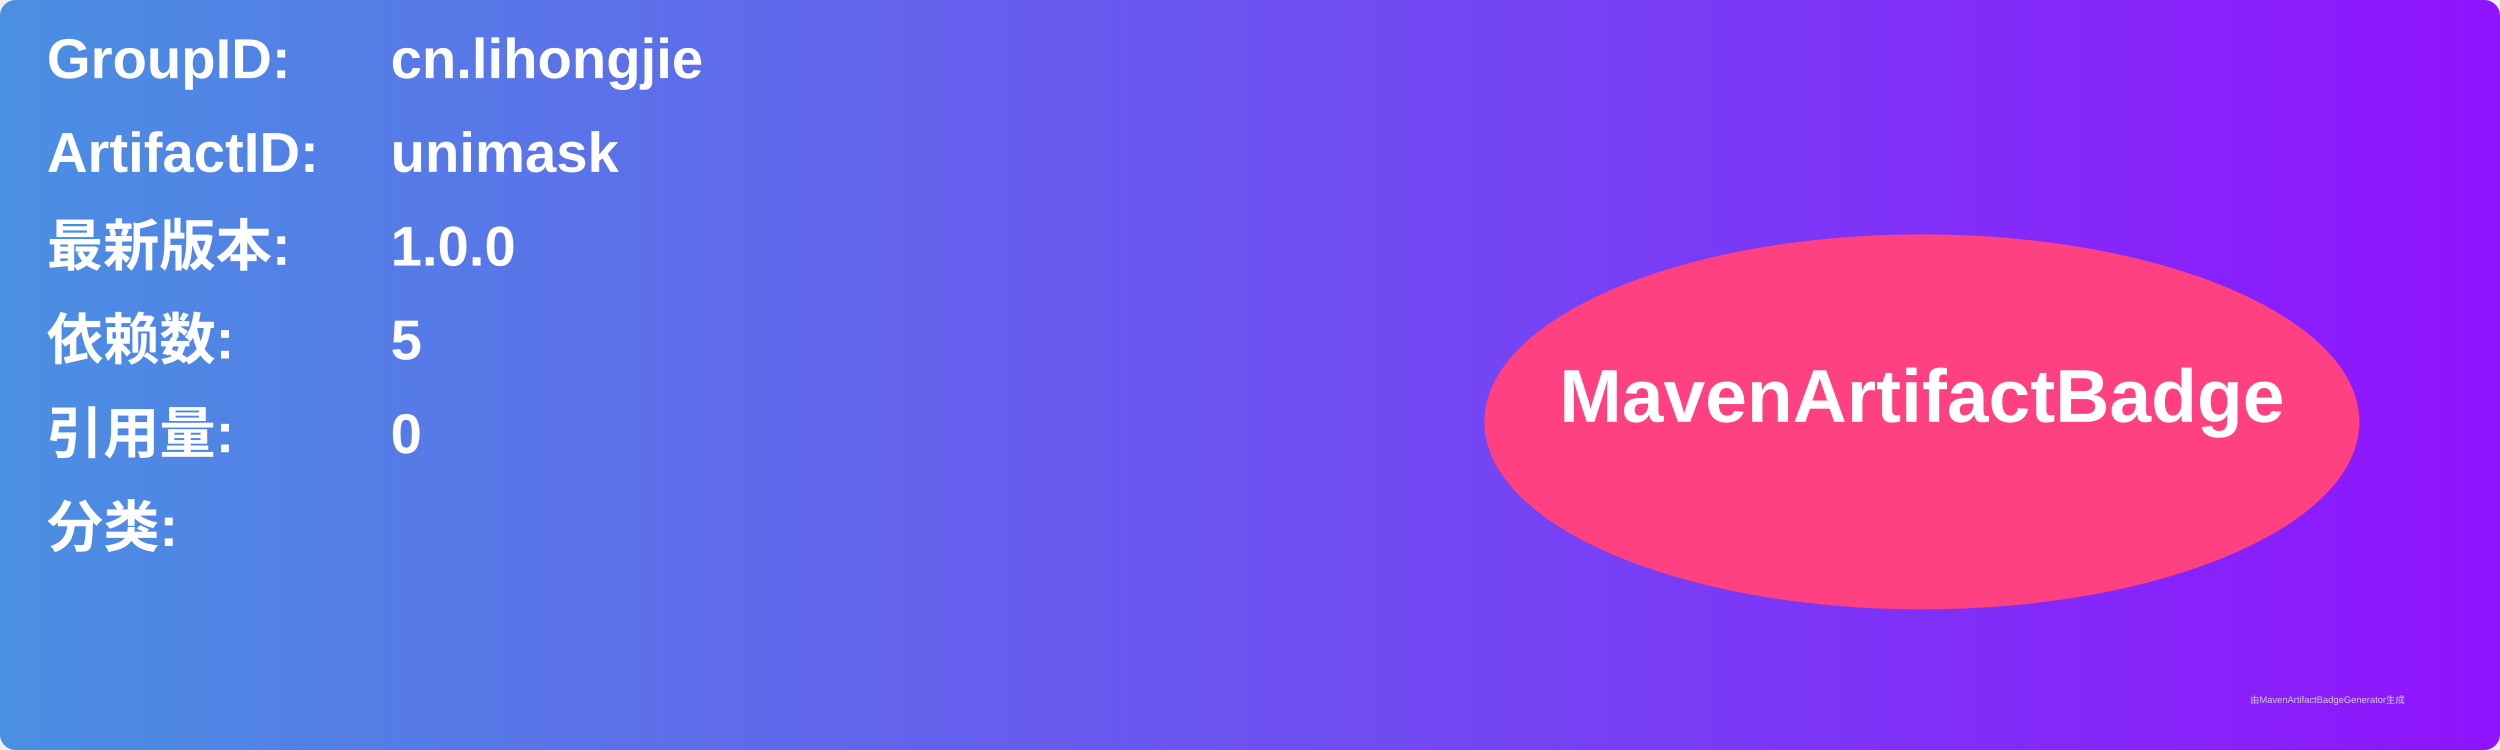
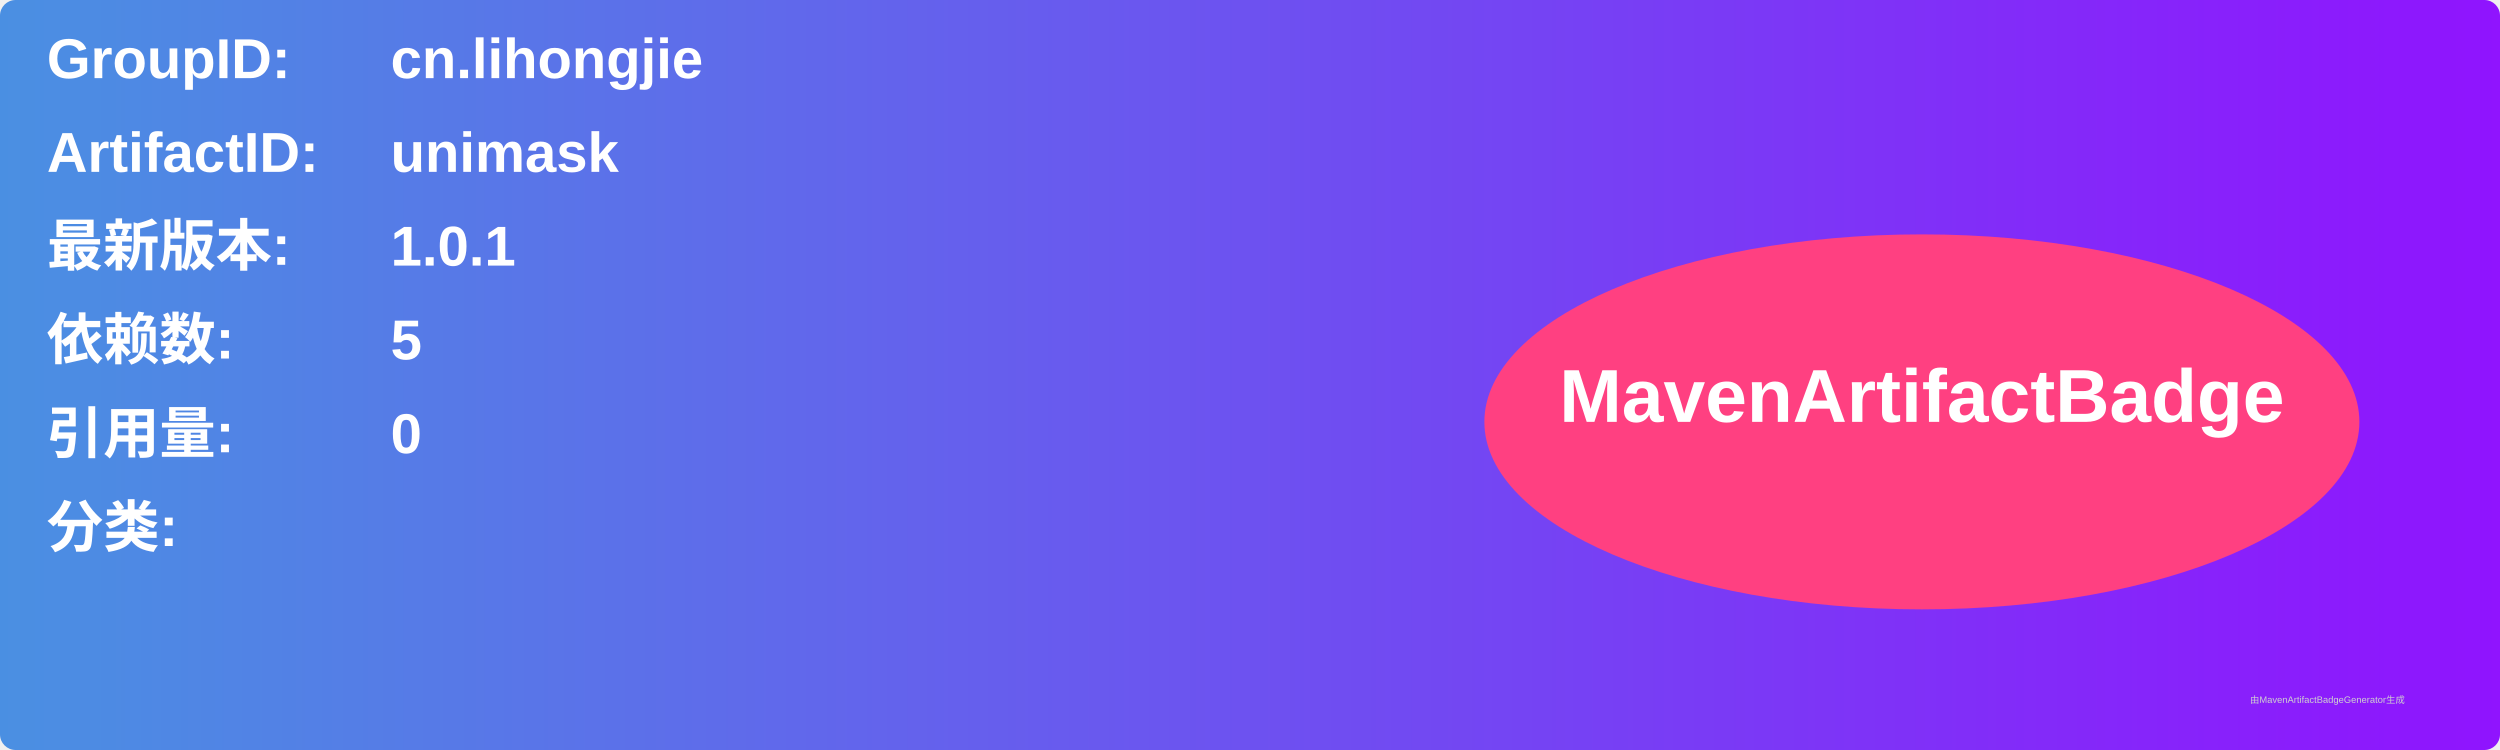
<svg xmlns="http://www.w3.org/2000/svg" width="800" height="240" viewBox="0 0 800 240">
  <linearGradient id="grad" x1="0%" y1="0%" x2="100%" y2="0%">
    <stop offset="0%" stop-color="#4a90e2" />
    <stop offset="100%" stop-color="#9013fe" />
  </linearGradient>
  <rect width="100%" height="100%" rx="5" ry="5" fill="url(#grad)" />
  <g transform="translate(15, 15)">
    <text x="0" y="10" font-family="Arial" font-size="18" fill="white" font-weight="bold" width="260">GroupID:</text>
    <text x="110" y="10" font-family="Arial" font-size="18" fill="white" font-weight="bold" width="460">cn.lihongjie</text>
    <text x="0" y="40" font-family="Arial" font-size="18" fill="white" font-weight="bold" width="260">ArtifactID:</text>
    <text x="110" y="40" font-family="Arial" font-size="18" fill="white" font-weight="bold" width="460">unimask</text>
    <text x="0" y="70" font-family="Arial" font-size="18" fill="white" font-weight="bold">最新版本:</text>
    <text x="110" y="70" font-family="Arial" font-size="18" fill="white" font-weight="bold">
-       <tspan font-weight="bold">1.0.0</tspan>
+       <tspan font-weight="bold">1.0.1</tspan>
    </text>
    <text x="0" y="100" font-family="Arial" font-size="18" fill="white" font-weight="bold">依赖数: </text>
    <text x="110" y="100" font-family="Arial" font-size="18" fill="white">
      <tspan font-weight="bold">5</tspan>
    </text>
    <text x="0" y="130" font-family="Arial" font-size="18" fill="white" font-weight="bold">引用量: </text>
    <text x="110" y="130" font-family="Arial" font-size="18" fill="white">
      <tspan font-weight="bold">0</tspan>
    </text>
    <text x="0" y="160" font-family="Arial" font-size="18" fill="white" font-weight="bold">分类:</text>
    <text x="10" y="190" font-family="Arial" font-size="10" fill="white">
      <tspan font-weight="bold" />
    </text>
    <ellipse cx="600" cy="120" rx="140" ry="60" fill="#ff4081" />
    <text x="600" y="120" text-anchor="middle" font-family="Arial" font-size="24" fill="white" font-weight="bold">MavenArtifactBadge</text>
  </g>
  <text x="720" y="225" font-family="Arial" font-size="3" fill="#d0d0d0">由MavenArtifactBadgeGenerator生成</text>
</svg>
